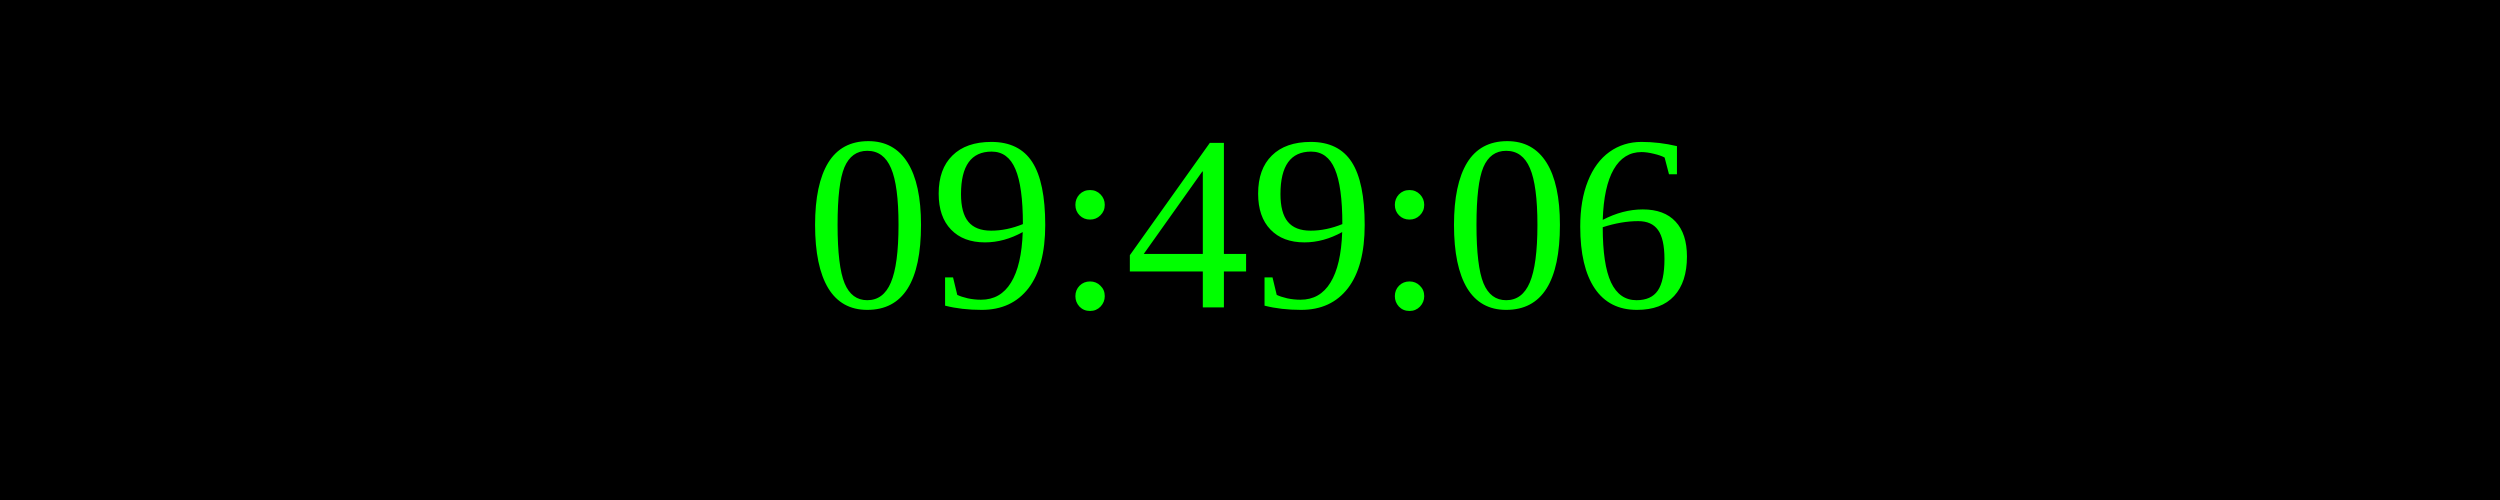
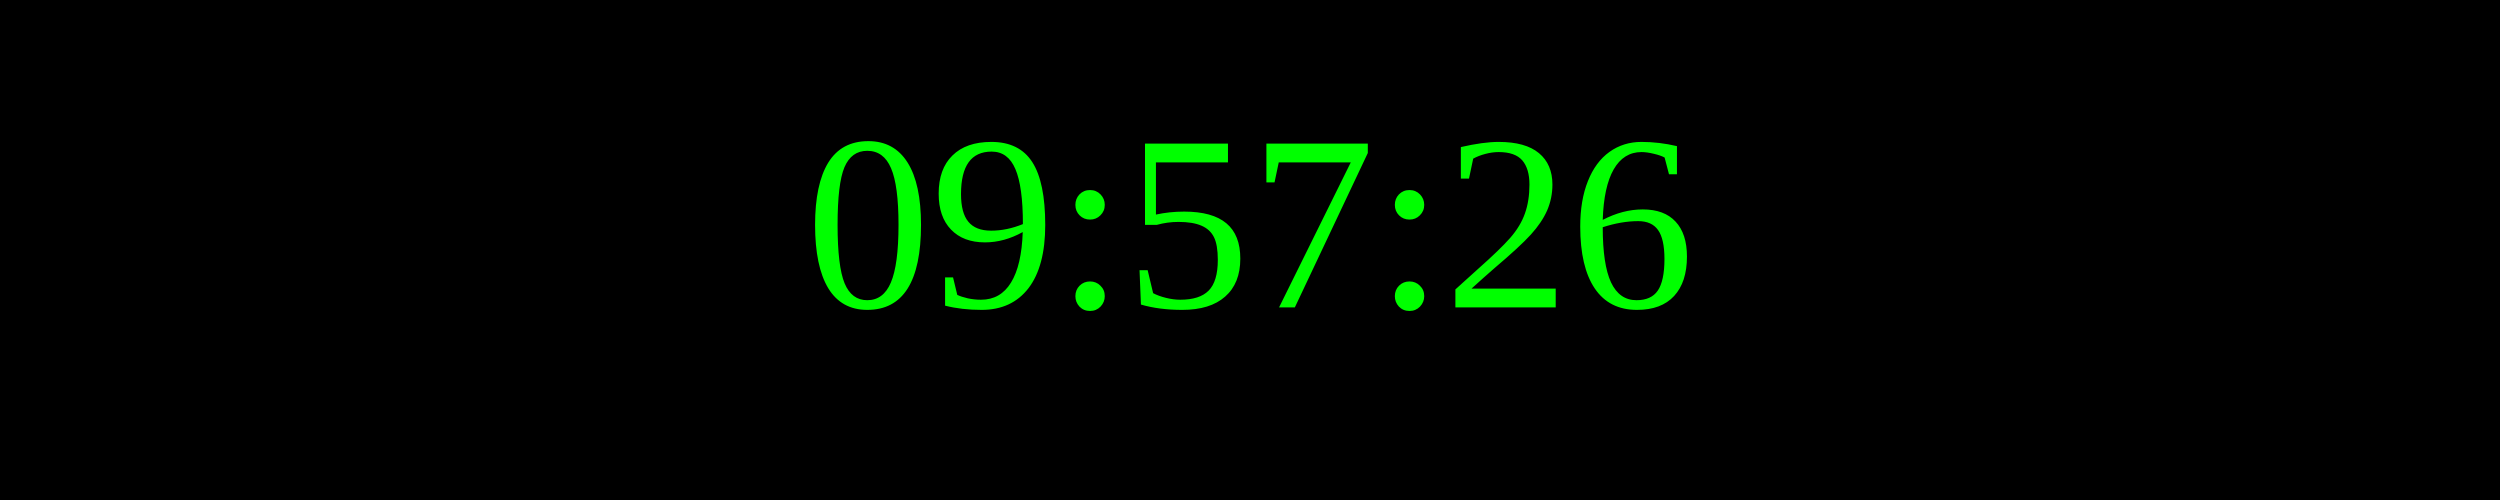
<svg xmlns="http://www.w3.org/2000/svg" width="250" height="50">
  <rect width="100%" height="100%" fill="black" />
  <text x="50%" y="50%" font-size="25" fill="lime" text-anchor="middle" dominant-baseline="middle">
- 09:49:06
+ 09:57:26
</text>
</svg>
